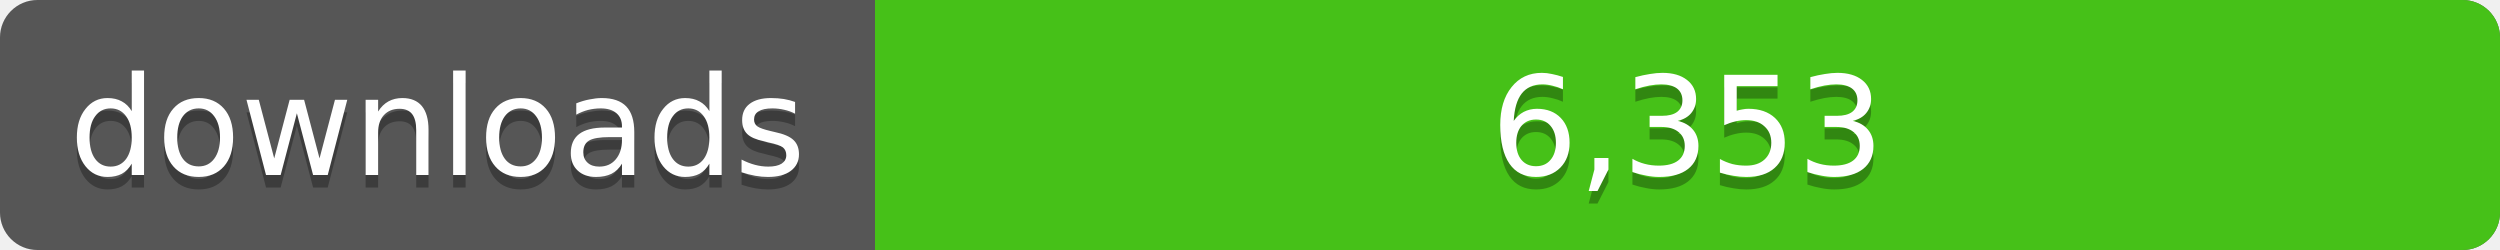
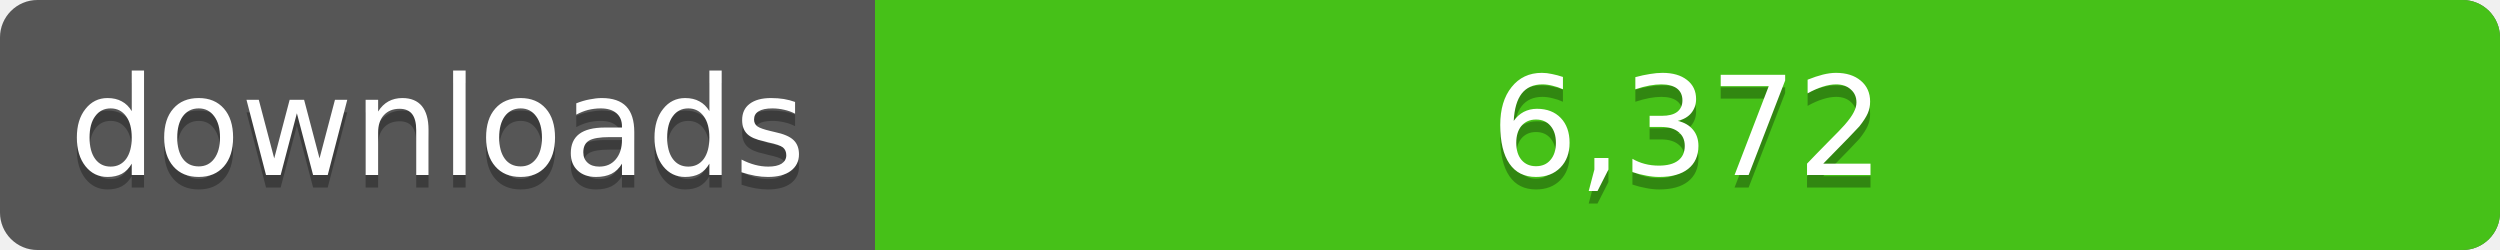
<svg xmlns="http://www.w3.org/2000/svg" width="200" height="20">
  <linearGradient id="a" x2="0" y2="100%%">
    <stop offset="0" stop-color="#bbb" stop-opacity=".1" />
    <stop offset="1" stop-opacity=".1" />
  </linearGradient>
  <rect rx="3" width="200" height="20" fill="#555" />
  <rect rx="3" x="70" width="130" height="20" fill="#4c1" />
  <path fill="#4c1" d="M70 0h4v20h-4z" />
  <rect rx="3" width="200" height="20" fill="url(#a)" />
  <g fill="#fff" text-anchor="middle" font-family="DejaVu Sans,Verdana,Geneva,sans-serif" font-size="11">
    <text x="35" y="15" fill="#010101" fill-opacity=".3">downloads</text>
    <text x="35" y="14">downloads</text>
-     <text x="135" y="15" fill="#010101" fill-opacity=".3">6,353</text>
-     <text x="135" y="14">6,353</text>
+     <text x="135" y="15" fill="#010101" fill-opacity=".3">6,372</text>
+     <text x="135" y="14">6,372</text>
  </g>
</svg>
